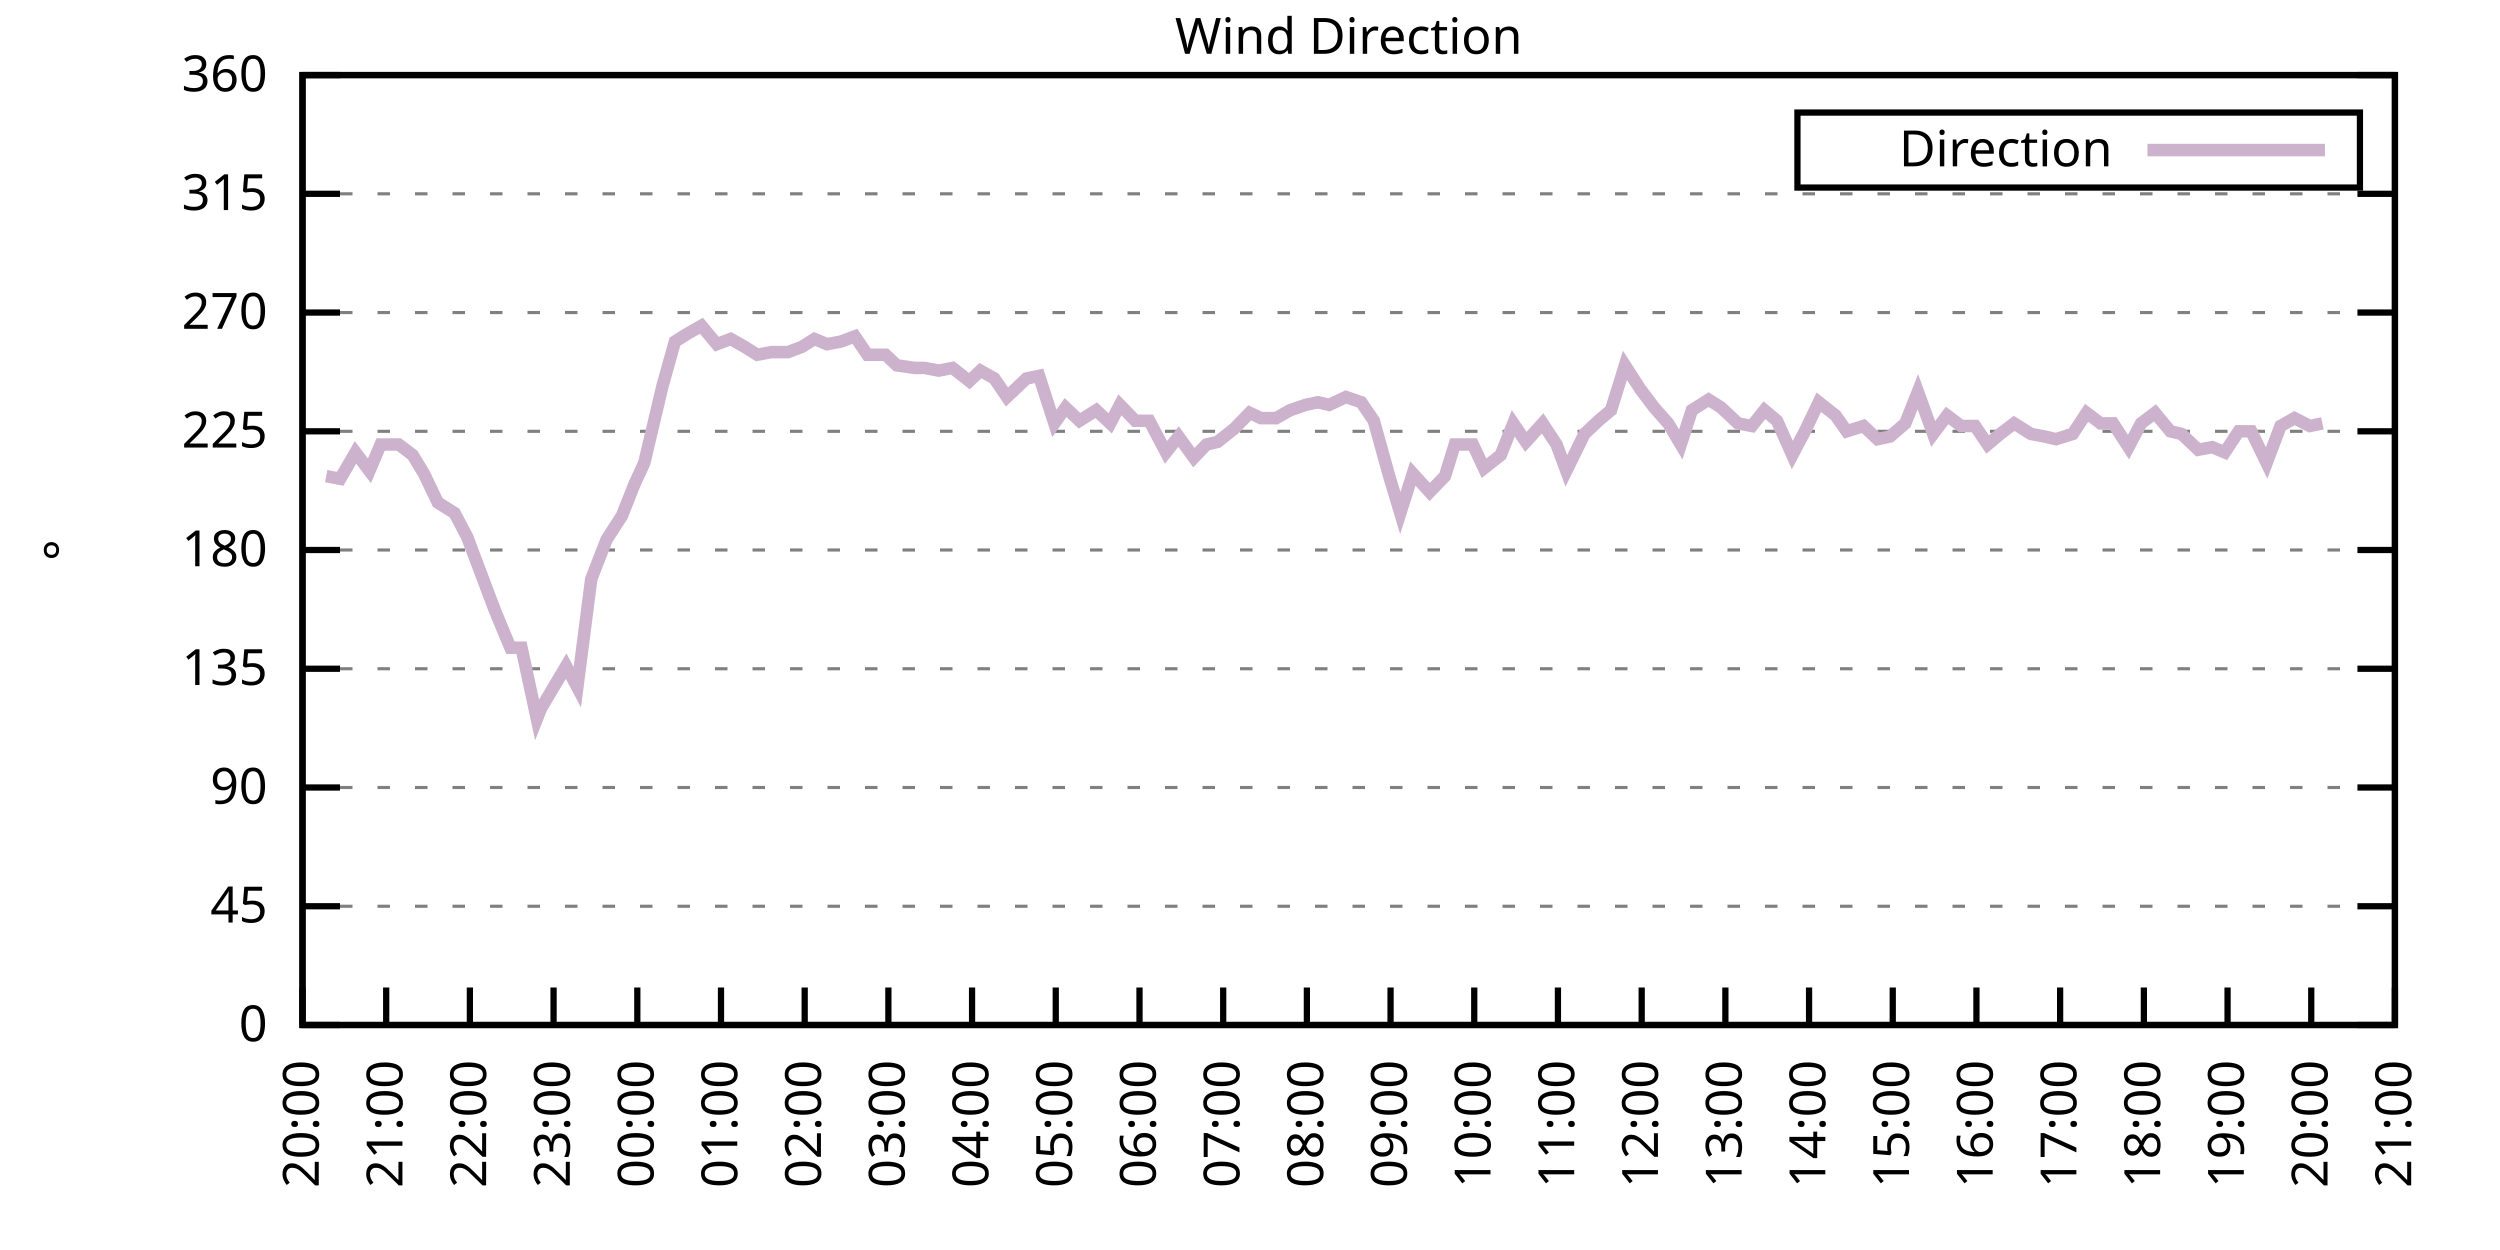
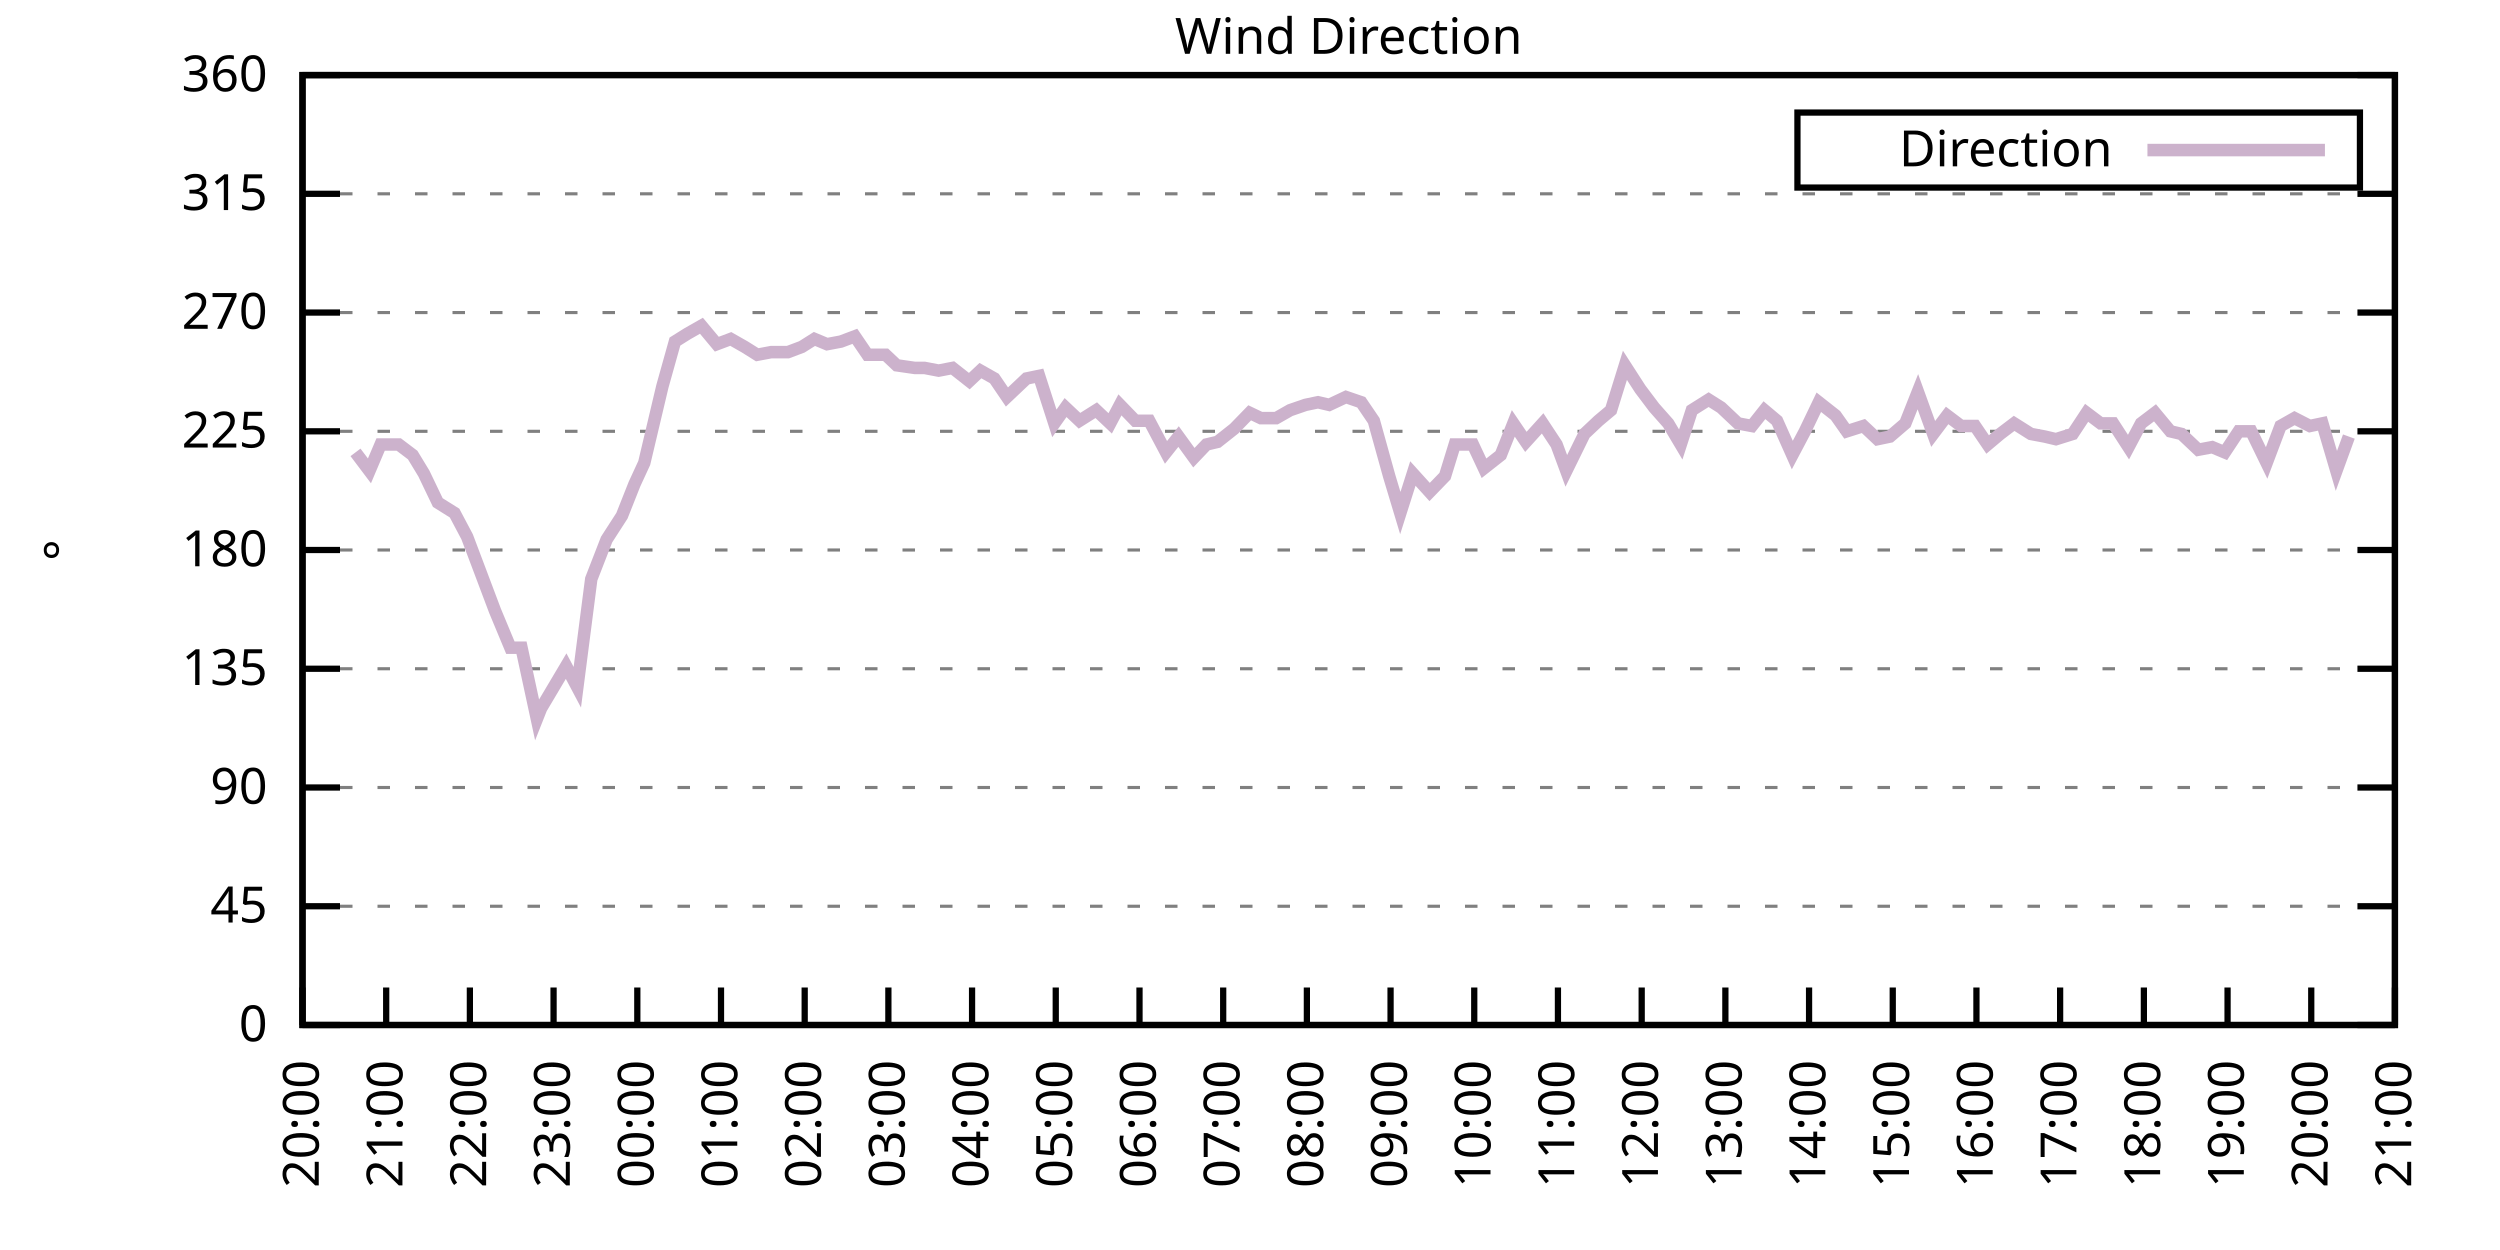
<svg xmlns="http://www.w3.org/2000/svg" xmlns:xlink="http://www.w3.org/1999/xlink" width="400" height="200" viewBox="0 0 400 200">
  <g id="gnuplot_canvas">
    <rect x="0" y="0" width="400" height="200" fill="none" />
    <defs>
      <circle id="gpDot" r="0.5" stroke-width="0.5" stroke="currentColor" />
      <path id="gpPt0" stroke-width="0.333" stroke="currentColor" d="M-1,0 h2 M0,-1 v2" />
      <path id="gpPt1" stroke-width="0.333" stroke="currentColor" d="M-1,-1 L1,1 M1,-1 L-1,1" />
      <path id="gpPt2" stroke-width="0.333" stroke="currentColor" d="M-1,0 L1,0 M0,-1 L0,1 M-1,-1 L1,1 M-1,1 L1,-1" />
      <rect id="gpPt3" stroke-width="0.333" stroke="currentColor" x="-1" y="-1" width="2" height="2" />
      <rect id="gpPt4" stroke-width="0.333" stroke="currentColor" fill="currentColor" x="-1" y="-1" width="2" height="2" />
      <circle id="gpPt5" stroke-width="0.333" stroke="currentColor" cx="0" cy="0" r="1" />
      <use xlink:href="#gpPt5" id="gpPt6" fill="currentColor" stroke="none" />
      <path id="gpPt7" stroke-width="0.333" stroke="currentColor" d="M0,-1.33 L-1.33,0.67 L1.33,0.67 z" />
      <use xlink:href="#gpPt7" id="gpPt8" fill="currentColor" stroke="none" />
      <use xlink:href="#gpPt7" id="gpPt9" stroke="currentColor" transform="rotate(180)" />
      <use xlink:href="#gpPt9" id="gpPt10" fill="currentColor" stroke="none" />
      <use xlink:href="#gpPt3" id="gpPt11" stroke="currentColor" transform="rotate(45)" />
      <use xlink:href="#gpPt11" id="gpPt12" fill="currentColor" stroke="none" />
      <path id="gpPt13" stroke-width="0.333" stroke="currentColor" d="M0,1.330 L1.265,0.411 L0.782,-1.067 L-0.782,-1.076 L-1.265,0.411 z" />
      <use xlink:href="#gpPt13" id="gpPt14" fill="currentColor" stroke="none" />
      <filter id="textbox" filterUnits="objectBoundingBox" x="0" y="0" height="1" width="1">
        <feFlood flood-color="white" flood-opacity="1" result="bgnd" />
        <feComposite in="SourceGraphic" in2="bgnd" operator="atop" />
      </filter>
      <filter id="greybox" filterUnits="objectBoundingBox" x="0" y="0" height="1" width="1">
        <feFlood flood-color="lightgrey" flood-opacity="1" result="grey" />
        <feComposite in="SourceGraphic" in2="grey" operator="atop" />
      </filter>
    </defs>
    <g fill="none" color="white" stroke="currentColor" stroke-width="1.00" stroke-linecap="butt" stroke-linejoin="miter">
</g>
    <g fill="none" color="black" stroke="currentColor" stroke-width="1.00" stroke-linecap="butt" stroke-linejoin="miter">
      <g stroke="none" shape-rendering="crispEdges">
        <polygon fill="rgb(255, 255, 255)" points="48.40,164.00 383.18,164.00 383.18,12.02 48.40,12.02 " />
      </g>
    </g>
    <g fill="none" color="black" stroke="currentColor" stroke-width="1.00" stroke-linecap="butt" stroke-linejoin="miter">
</g>
    <g fill="none" color="black" stroke="black" stroke-width="0.50" stroke-linecap="butt" stroke-linejoin="miter">
</g>
    <g fill="none" color="gray" stroke="currentColor" stroke-width="0.50" stroke-linecap="butt" stroke-linejoin="miter">
      <path stroke="gray" stroke-dasharray="2,4" class="gridline" d="M48.40,164.00 L383.19,164.00  " />
    </g>
    <g fill="none" color="gray" stroke="gray" stroke-width="1.00" stroke-linecap="butt" stroke-linejoin="miter">
</g>
    <g fill="none" color="black" stroke="currentColor" stroke-width="1.00" stroke-linecap="butt" stroke-linejoin="miter">
      <path stroke="black" d="M48.40,164.00 L54.40,164.00 M383.19,164.00 L377.19,164.00  " />
      <g transform="translate(42.80,166.60)" stroke="none" fill="black" font-family="Sans" font-size="8.00" text-anchor="end">
        <text>
          <tspan font-family="Sans"> 0</tspan>
        </text>
      </g>
    </g>
    <g fill="none" color="black" stroke="currentColor" stroke-width="1.00" stroke-linecap="butt" stroke-linejoin="miter">
</g>
    <g fill="none" color="black" stroke="black" stroke-width="0.50" stroke-linecap="butt" stroke-linejoin="miter">
</g>
    <g fill="none" color="gray" stroke="currentColor" stroke-width="0.50" stroke-linecap="butt" stroke-linejoin="miter">
      <path stroke="gray" stroke-dasharray="2,4" class="gridline" d="M48.40,145.00 L383.19,145.00  " />
    </g>
    <g fill="none" color="gray" stroke="gray" stroke-width="1.00" stroke-linecap="butt" stroke-linejoin="miter">
</g>
    <g fill="none" color="black" stroke="currentColor" stroke-width="1.00" stroke-linecap="butt" stroke-linejoin="miter">
      <path stroke="black" d="M48.40,145.00 L54.40,145.00 M383.19,145.00 L377.19,145.00  " />
      <g transform="translate(42.80,147.60)" stroke="none" fill="black" font-family="Sans" font-size="8.00" text-anchor="end">
        <text>
          <tspan font-family="Sans"> 45</tspan>
        </text>
      </g>
    </g>
    <g fill="none" color="black" stroke="currentColor" stroke-width="1.00" stroke-linecap="butt" stroke-linejoin="miter">
</g>
    <g fill="none" color="black" stroke="black" stroke-width="0.50" stroke-linecap="butt" stroke-linejoin="miter">
</g>
    <g fill="none" color="gray" stroke="currentColor" stroke-width="0.50" stroke-linecap="butt" stroke-linejoin="miter">
      <path stroke="gray" stroke-dasharray="2,4" class="gridline" d="M48.40,126.00 L383.19,126.00  " />
    </g>
    <g fill="none" color="gray" stroke="gray" stroke-width="1.00" stroke-linecap="butt" stroke-linejoin="miter">
</g>
    <g fill="none" color="black" stroke="currentColor" stroke-width="1.00" stroke-linecap="butt" stroke-linejoin="miter">
      <path stroke="black" d="M48.40,126.00 L54.40,126.00 M383.19,126.00 L377.19,126.00  " />
      <g transform="translate(42.80,128.60)" stroke="none" fill="black" font-family="Sans" font-size="8.00" text-anchor="end">
        <text>
          <tspan font-family="Sans"> 90</tspan>
        </text>
      </g>
    </g>
    <g fill="none" color="black" stroke="currentColor" stroke-width="1.00" stroke-linecap="butt" stroke-linejoin="miter">
</g>
    <g fill="none" color="black" stroke="black" stroke-width="0.50" stroke-linecap="butt" stroke-linejoin="miter">
</g>
    <g fill="none" color="gray" stroke="currentColor" stroke-width="0.50" stroke-linecap="butt" stroke-linejoin="miter">
      <path stroke="gray" stroke-dasharray="2,4" class="gridline" d="M48.40,107.00 L383.19,107.00  " />
    </g>
    <g fill="none" color="gray" stroke="gray" stroke-width="1.00" stroke-linecap="butt" stroke-linejoin="miter">
</g>
    <g fill="none" color="black" stroke="currentColor" stroke-width="1.00" stroke-linecap="butt" stroke-linejoin="miter">
      <path stroke="black" d="M48.40,107.00 L54.40,107.00 M383.19,107.00 L377.19,107.00  " />
      <g transform="translate(42.80,109.60)" stroke="none" fill="black" font-family="Sans" font-size="8.00" text-anchor="end">
        <text>
          <tspan font-family="Sans"> 135</tspan>
        </text>
      </g>
    </g>
    <g fill="none" color="black" stroke="currentColor" stroke-width="1.00" stroke-linecap="butt" stroke-linejoin="miter">
</g>
    <g fill="none" color="black" stroke="black" stroke-width="0.50" stroke-linecap="butt" stroke-linejoin="miter">
</g>
    <g fill="none" color="gray" stroke="currentColor" stroke-width="0.50" stroke-linecap="butt" stroke-linejoin="miter">
      <path stroke="gray" stroke-dasharray="2,4" class="gridline" d="M48.40,88.00 L383.19,88.00  " />
    </g>
    <g fill="none" color="gray" stroke="gray" stroke-width="1.00" stroke-linecap="butt" stroke-linejoin="miter">
</g>
    <g fill="none" color="black" stroke="currentColor" stroke-width="1.00" stroke-linecap="butt" stroke-linejoin="miter">
      <path stroke="black" d="M48.40,88.00 L54.40,88.00 M383.19,88.00 L377.19,88.00  " />
      <g transform="translate(42.80,90.60)" stroke="none" fill="black" font-family="Sans" font-size="8.00" text-anchor="end">
        <text>
          <tspan font-family="Sans"> 180</tspan>
        </text>
      </g>
    </g>
    <g fill="none" color="black" stroke="currentColor" stroke-width="1.00" stroke-linecap="butt" stroke-linejoin="miter">
</g>
    <g fill="none" color="black" stroke="black" stroke-width="0.50" stroke-linecap="butt" stroke-linejoin="miter">
</g>
    <g fill="none" color="gray" stroke="currentColor" stroke-width="0.50" stroke-linecap="butt" stroke-linejoin="miter">
      <path stroke="gray" stroke-dasharray="2,4" class="gridline" d="M48.40,69.01 L383.19,69.01  " />
    </g>
    <g fill="none" color="gray" stroke="gray" stroke-width="1.00" stroke-linecap="butt" stroke-linejoin="miter">
</g>
    <g fill="none" color="black" stroke="currentColor" stroke-width="1.00" stroke-linecap="butt" stroke-linejoin="miter">
      <path stroke="black" d="M48.40,69.01 L54.40,69.01 M383.19,69.01 L377.19,69.01  " />
      <g transform="translate(42.80,71.61)" stroke="none" fill="black" font-family="Sans" font-size="8.00" text-anchor="end">
        <text>
          <tspan font-family="Sans"> 225</tspan>
        </text>
      </g>
    </g>
    <g fill="none" color="black" stroke="currentColor" stroke-width="1.00" stroke-linecap="butt" stroke-linejoin="miter">
</g>
    <g fill="none" color="black" stroke="black" stroke-width="0.50" stroke-linecap="butt" stroke-linejoin="miter">
</g>
    <g fill="none" color="gray" stroke="currentColor" stroke-width="0.50" stroke-linecap="butt" stroke-linejoin="miter">
      <path stroke="gray" stroke-dasharray="2,4" class="gridline" d="M48.40,50.01 L383.19,50.01  " />
    </g>
    <g fill="none" color="gray" stroke="gray" stroke-width="1.00" stroke-linecap="butt" stroke-linejoin="miter">
</g>
    <g fill="none" color="black" stroke="currentColor" stroke-width="1.00" stroke-linecap="butt" stroke-linejoin="miter">
      <path stroke="black" d="M48.40,50.01 L54.40,50.01 M383.19,50.01 L377.19,50.01  " />
      <g transform="translate(42.80,52.61)" stroke="none" fill="black" font-family="Sans" font-size="8.00" text-anchor="end">
        <text>
          <tspan font-family="Sans"> 270</tspan>
        </text>
      </g>
    </g>
    <g fill="none" color="black" stroke="currentColor" stroke-width="1.00" stroke-linecap="butt" stroke-linejoin="miter">
</g>
    <g fill="none" color="black" stroke="black" stroke-width="0.50" stroke-linecap="butt" stroke-linejoin="miter">
</g>
    <g fill="none" color="gray" stroke="currentColor" stroke-width="0.50" stroke-linecap="butt" stroke-linejoin="miter">
      <path stroke="gray" stroke-dasharray="2,4" class="gridline" d="M48.40,31.01 L383.19,31.01  " />
    </g>
    <g fill="none" color="gray" stroke="gray" stroke-width="1.00" stroke-linecap="butt" stroke-linejoin="miter">
</g>
    <g fill="none" color="black" stroke="currentColor" stroke-width="1.00" stroke-linecap="butt" stroke-linejoin="miter">
      <path stroke="black" d="M48.40,31.01 L54.40,31.01 M383.19,31.01 L377.19,31.01  " />
      <g transform="translate(42.80,33.61)" stroke="none" fill="black" font-family="Sans" font-size="8.00" text-anchor="end">
        <text>
          <tspan font-family="Sans"> 315</tspan>
        </text>
      </g>
    </g>
    <g fill="none" color="black" stroke="currentColor" stroke-width="1.00" stroke-linecap="butt" stroke-linejoin="miter">
</g>
    <g fill="none" color="black" stroke="black" stroke-width="0.50" stroke-linecap="butt" stroke-linejoin="miter">
</g>
    <g fill="none" color="gray" stroke="currentColor" stroke-width="0.50" stroke-linecap="butt" stroke-linejoin="miter">
      <path stroke="gray" stroke-dasharray="2,4" class="gridline" d="M48.40,12.01 L383.19,12.01  " />
    </g>
    <g fill="none" color="gray" stroke="gray" stroke-width="1.00" stroke-linecap="butt" stroke-linejoin="miter">
</g>
    <g fill="none" color="black" stroke="currentColor" stroke-width="1.00" stroke-linecap="butt" stroke-linejoin="miter">
      <path stroke="black" d="M48.40,12.01 L54.40,12.01 M383.19,12.01 L377.19,12.01  " />
      <g transform="translate(42.80,14.61)" stroke="none" fill="black" font-family="Sans" font-size="8.00" text-anchor="end">
        <text>
          <tspan font-family="Sans"> 360</tspan>
        </text>
      </g>
    </g>
    <g fill="none" color="black" stroke="currentColor" stroke-width="1.00" stroke-linecap="butt" stroke-linejoin="miter">
      <path stroke="black" d="M48.40,164.00 L48.40,158.00  " />
      <g transform="translate(51.00,169.60) rotate(270.00)" stroke="none" fill="black" font-family="Sans" font-size="8.00" text-anchor="end">
        <text>
          <tspan font-family="Sans">20:00</tspan>
        </text>
      </g>
    </g>
    <g fill="none" color="black" stroke="currentColor" stroke-width="1.00" stroke-linecap="butt" stroke-linejoin="miter">
      <path stroke="black" d="M61.79,164.00 L61.79,158.00  " />
      <g transform="translate(64.39,169.60) rotate(270.00)" stroke="none" fill="black" font-family="Sans" font-size="8.00" text-anchor="end">
        <text>
          <tspan font-family="Sans">21:00</tspan>
        </text>
      </g>
    </g>
    <g fill="none" color="black" stroke="currentColor" stroke-width="1.00" stroke-linecap="butt" stroke-linejoin="miter">
      <path stroke="black" d="M75.18,164.00 L75.18,158.00  " />
      <g transform="translate(77.78,169.60) rotate(270.00)" stroke="none" fill="black" font-family="Sans" font-size="8.00" text-anchor="end">
        <text>
          <tspan font-family="Sans">22:00</tspan>
        </text>
      </g>
    </g>
    <g fill="none" color="black" stroke="currentColor" stroke-width="1.00" stroke-linecap="butt" stroke-linejoin="miter">
      <path stroke="black" d="M88.57,164.00 L88.57,158.00  " />
      <g transform="translate(91.17,169.60) rotate(270.00)" stroke="none" fill="black" font-family="Sans" font-size="8.00" text-anchor="end">
        <text>
          <tspan font-family="Sans">23:00</tspan>
        </text>
      </g>
    </g>
    <g fill="none" color="black" stroke="currentColor" stroke-width="1.00" stroke-linecap="butt" stroke-linejoin="miter">
      <path stroke="black" d="M101.97,164.00 L101.97,158.00  " />
      <g transform="translate(104.57,169.60) rotate(270.00)" stroke="none" fill="black" font-family="Sans" font-size="8.00" text-anchor="end">
        <text>
          <tspan font-family="Sans">00:00</tspan>
        </text>
      </g>
    </g>
    <g fill="none" color="black" stroke="currentColor" stroke-width="1.00" stroke-linecap="butt" stroke-linejoin="miter">
      <path stroke="black" d="M115.36,164.00 L115.36,158.00  " />
      <g transform="translate(117.96,169.60) rotate(270.00)" stroke="none" fill="black" font-family="Sans" font-size="8.00" text-anchor="end">
        <text>
          <tspan font-family="Sans">01:00</tspan>
        </text>
      </g>
    </g>
    <g fill="none" color="black" stroke="currentColor" stroke-width="1.00" stroke-linecap="butt" stroke-linejoin="miter">
      <path stroke="black" d="M128.75,164.00 L128.75,158.00  " />
      <g transform="translate(131.35,169.60) rotate(270.00)" stroke="none" fill="black" font-family="Sans" font-size="8.00" text-anchor="end">
        <text>
          <tspan font-family="Sans">02:00</tspan>
        </text>
      </g>
    </g>
    <g fill="none" color="black" stroke="currentColor" stroke-width="1.00" stroke-linecap="butt" stroke-linejoin="miter">
      <path stroke="black" d="M142.14,164.00 L142.14,158.00  " />
      <g transform="translate(144.74,169.60) rotate(270.00)" stroke="none" fill="black" font-family="Sans" font-size="8.00" text-anchor="end">
        <text>
          <tspan font-family="Sans">03:00</tspan>
        </text>
      </g>
    </g>
    <g fill="none" color="black" stroke="currentColor" stroke-width="1.00" stroke-linecap="butt" stroke-linejoin="miter">
      <path stroke="black" d="M155.53,164.00 L155.53,158.00  " />
      <g transform="translate(158.13,169.60) rotate(270.00)" stroke="none" fill="black" font-family="Sans" font-size="8.00" text-anchor="end">
        <text>
          <tspan font-family="Sans">04:00</tspan>
        </text>
      </g>
    </g>
    <g fill="none" color="black" stroke="currentColor" stroke-width="1.00" stroke-linecap="butt" stroke-linejoin="miter">
      <path stroke="black" d="M168.92,164.00 L168.92,158.00  " />
      <g transform="translate(171.52,169.60) rotate(270.00)" stroke="none" fill="black" font-family="Sans" font-size="8.00" text-anchor="end">
        <text>
          <tspan font-family="Sans">05:00</tspan>
        </text>
      </g>
    </g>
    <g fill="none" color="black" stroke="currentColor" stroke-width="1.00" stroke-linecap="butt" stroke-linejoin="miter">
      <path stroke="black" d="M182.32,164.00 L182.32,158.00  " />
      <g transform="translate(184.92,169.60) rotate(270.00)" stroke="none" fill="black" font-family="Sans" font-size="8.00" text-anchor="end">
        <text>
          <tspan font-family="Sans">06:00</tspan>
        </text>
      </g>
    </g>
    <g fill="none" color="black" stroke="currentColor" stroke-width="1.00" stroke-linecap="butt" stroke-linejoin="miter">
      <path stroke="black" d="M195.71,164.00 L195.71,158.00  " />
      <g transform="translate(198.31,169.60) rotate(270.00)" stroke="none" fill="black" font-family="Sans" font-size="8.00" text-anchor="end">
        <text>
          <tspan font-family="Sans">07:00</tspan>
        </text>
      </g>
    </g>
    <g fill="none" color="black" stroke="currentColor" stroke-width="1.00" stroke-linecap="butt" stroke-linejoin="miter">
      <path stroke="black" d="M209.10,164.00 L209.10,158.00  " />
      <g transform="translate(211.70,169.60) rotate(270.00)" stroke="none" fill="black" font-family="Sans" font-size="8.00" text-anchor="end">
        <text>
          <tspan font-family="Sans">08:00</tspan>
        </text>
      </g>
    </g>
    <g fill="none" color="black" stroke="currentColor" stroke-width="1.00" stroke-linecap="butt" stroke-linejoin="miter">
      <path stroke="black" d="M222.49,164.00 L222.49,158.00  " />
      <g transform="translate(225.09,169.60) rotate(270.00)" stroke="none" fill="black" font-family="Sans" font-size="8.00" text-anchor="end">
        <text>
          <tspan font-family="Sans">09:00</tspan>
        </text>
      </g>
    </g>
    <g fill="none" color="black" stroke="currentColor" stroke-width="1.00" stroke-linecap="butt" stroke-linejoin="miter">
      <path stroke="black" d="M235.88,164.00 L235.88,158.00  " />
      <g transform="translate(238.48,169.60) rotate(270.00)" stroke="none" fill="black" font-family="Sans" font-size="8.00" text-anchor="end">
        <text>
          <tspan font-family="Sans">10:00</tspan>
        </text>
      </g>
    </g>
    <g fill="none" color="black" stroke="currentColor" stroke-width="1.00" stroke-linecap="butt" stroke-linejoin="miter">
      <path stroke="black" d="M249.27,164.00 L249.27,158.00  " />
      <g transform="translate(251.87,169.60) rotate(270.00)" stroke="none" fill="black" font-family="Sans" font-size="8.00" text-anchor="end">
        <text>
          <tspan font-family="Sans">11:00</tspan>
        </text>
      </g>
    </g>
    <g fill="none" color="black" stroke="currentColor" stroke-width="1.00" stroke-linecap="butt" stroke-linejoin="miter">
      <path stroke="black" d="M262.67,164.00 L262.67,158.00  " />
      <g transform="translate(265.27,169.60) rotate(270.00)" stroke="none" fill="black" font-family="Sans" font-size="8.00" text-anchor="end">
        <text>
          <tspan font-family="Sans">12:00</tspan>
        </text>
      </g>
    </g>
    <g fill="none" color="black" stroke="currentColor" stroke-width="1.00" stroke-linecap="butt" stroke-linejoin="miter">
      <path stroke="black" d="M276.06,164.00 L276.06,158.00  " />
      <g transform="translate(278.66,169.60) rotate(270.00)" stroke="none" fill="black" font-family="Sans" font-size="8.00" text-anchor="end">
        <text>
          <tspan font-family="Sans">13:00</tspan>
        </text>
      </g>
    </g>
    <g fill="none" color="black" stroke="currentColor" stroke-width="1.00" stroke-linecap="butt" stroke-linejoin="miter">
      <path stroke="black" d="M289.45,164.00 L289.45,158.00  " />
      <g transform="translate(292.05,169.60) rotate(270.00)" stroke="none" fill="black" font-family="Sans" font-size="8.00" text-anchor="end">
        <text>
          <tspan font-family="Sans">14:00</tspan>
        </text>
      </g>
    </g>
    <g fill="none" color="black" stroke="currentColor" stroke-width="1.00" stroke-linecap="butt" stroke-linejoin="miter">
      <path stroke="black" d="M302.84,164.00 L302.84,158.00  " />
      <g transform="translate(305.44,169.60) rotate(270.00)" stroke="none" fill="black" font-family="Sans" font-size="8.00" text-anchor="end">
        <text>
          <tspan font-family="Sans">15:00</tspan>
        </text>
      </g>
    </g>
    <g fill="none" color="black" stroke="currentColor" stroke-width="1.00" stroke-linecap="butt" stroke-linejoin="miter">
      <path stroke="black" d="M316.23,164.00 L316.23,158.00  " />
      <g transform="translate(318.83,169.60) rotate(270.00)" stroke="none" fill="black" font-family="Sans" font-size="8.00" text-anchor="end">
        <text>
          <tspan font-family="Sans">16:00</tspan>
        </text>
      </g>
    </g>
    <g fill="none" color="black" stroke="currentColor" stroke-width="1.00" stroke-linecap="butt" stroke-linejoin="miter">
      <path stroke="black" d="M329.62,164.00 L329.62,158.00  " />
      <g transform="translate(332.22,169.60) rotate(270.00)" stroke="none" fill="black" font-family="Sans" font-size="8.00" text-anchor="end">
        <text>
          <tspan font-family="Sans">17:00</tspan>
        </text>
      </g>
    </g>
    <g fill="none" color="black" stroke="currentColor" stroke-width="1.00" stroke-linecap="butt" stroke-linejoin="miter">
      <path stroke="black" d="M343.02,164.00 L343.02,158.00  " />
      <g transform="translate(345.62,169.60) rotate(270.00)" stroke="none" fill="black" font-family="Sans" font-size="8.00" text-anchor="end">
        <text>
          <tspan font-family="Sans">18:00</tspan>
        </text>
      </g>
    </g>
    <g fill="none" color="black" stroke="currentColor" stroke-width="1.00" stroke-linecap="butt" stroke-linejoin="miter">
      <path stroke="black" d="M356.41,164.00 L356.41,158.00  " />
      <g transform="translate(359.01,169.60) rotate(270.00)" stroke="none" fill="black" font-family="Sans" font-size="8.00" text-anchor="end">
        <text>
          <tspan font-family="Sans">19:00</tspan>
        </text>
      </g>
    </g>
    <g fill="none" color="black" stroke="currentColor" stroke-width="1.00" stroke-linecap="butt" stroke-linejoin="miter">
      <path stroke="black" d="M369.80,164.00 L369.80,158.00  " />
      <g transform="translate(372.40,169.60) rotate(270.00)" stroke="none" fill="black" font-family="Sans" font-size="8.00" text-anchor="end">
        <text>
          <tspan font-family="Sans">20:00</tspan>
        </text>
      </g>
    </g>
    <g fill="none" color="black" stroke="currentColor" stroke-width="1.00" stroke-linecap="butt" stroke-linejoin="miter">
      <path stroke="black" d="M383.19,164.00 L383.19,158.00  " />
      <g transform="translate(385.79,169.60) rotate(270.00)" stroke="none" fill="black" font-family="Sans" font-size="8.00" text-anchor="end">
        <text>
          <tspan font-family="Sans">21:00</tspan>
        </text>
      </g>
    </g>
    <g fill="none" color="black" stroke="currentColor" stroke-width="1.00" stroke-linecap="butt" stroke-linejoin="miter">
</g>
    <g fill="none" color="black" stroke="currentColor" stroke-width="1.00" stroke-linecap="butt" stroke-linejoin="miter">
      <path stroke="black" d="M48.40,12.01 L48.40,164.00 L383.19,164.00 L383.19,12.01 L48.40,12.01 Z  " />
    </g>
    <g fill="none" color="black" stroke="currentColor" stroke-width="1.00" stroke-linecap="butt" stroke-linejoin="miter">
</g>
    <g fill="none" color="black" stroke="currentColor" stroke-width="1.00" stroke-linecap="butt" stroke-linejoin="miter">
      <path stroke="black" d="M287.59,30.01 L287.59,18.01 L377.59,18.01 L377.59,30.01 L287.59,30.01 Z  " />
    </g>
    <g id="Wind_direction_plot_1">
      <g fill="none" color="white" stroke="black" stroke-width="2.00" stroke-linecap="butt" stroke-linejoin="miter">
</g>
      <g fill="none" color="black" stroke="currentColor" stroke-width="2.00" stroke-linecap="butt" stroke-linejoin="miter">
        <g transform="translate(337.99,26.61)" stroke="none" fill="black" font-family="Sans" font-size="8.00" text-anchor="end">
          <text>
            <tspan font-family="Sans">Direction</tspan>
          </text>
        </g>
      </g>
      <g fill="none" color="black" stroke="currentColor" stroke-width="2.00" stroke-linecap="butt" stroke-linejoin="miter">
-         <path stroke="rgb(204, 178, 204)" d="M343.59,24.01 L371.99,24.01 M52.19,76.18 L54.43,76.61 L56.88,72.38 L59.11,75.34 L60.90,71.12 L63.80,71.12   L66.03,72.81 L67.82,75.76 L70.05,80.41 L72.73,82.09 L74.74,85.89 L76.97,91.80 L79.20,97.72 L81.66,103.63   L83.44,103.63 L85.90,115.03 L86.57,113.34 L90.58,106.58 L92.37,109.96 L94.60,92.65 L97.06,86.32 L99.51,82.52   L101.52,77.45 L103.08,74.07 L105.98,61.83 L107.99,54.65 L110.00,53.39 L112.23,52.12 L114.69,55.07 L116.92,54.23   L119.15,55.50 L121.16,56.76 L123.39,56.34 L126.07,56.34 L128.30,55.50 L130.31,54.23 L132.32,55.07 L134.55,54.65   L136.78,53.81 L138.79,56.76 L141.69,56.76 L143.48,58.45 L146.38,58.87 L147.94,58.87 L150.18,59.30 L152.41,58.87   L155.09,60.98 L156.87,59.30 L159.10,60.56 L161.11,63.52 L164.24,60.56 L166.25,60.14 L168.70,67.74 L170.49,65.21   L172.72,67.32 L175.40,65.63 L177.63,67.74 L179.19,64.78 L181.65,67.32 L183.88,67.32 L186.56,72.38 L188.57,69.85   L191.02,73.23 L193.03,71.12 L194.81,70.70 L197.49,68.58 L199.95,66.05 L201.73,66.90 L204.19,66.90 L206.42,65.63   L208.88,64.78 L210.88,64.36 L212.67,64.78 L215.35,63.52 L217.80,64.36 L219.81,67.32 L222.27,76.18 L224.05,82.09   L226.06,75.76 L228.74,78.72 L231.20,76.18 L232.76,71.12 L235.66,71.12 L237.44,74.92 L240.12,72.81 L242.13,67.74   L244.14,70.70 L246.82,67.74 L249.05,71.12 L250.61,75.34 L253.51,69.43 L255.75,67.32 L257.76,65.63 L259.99,58.45   L262.44,62.25 L264.67,65.21 L266.91,67.74 L268.92,71.12 L270.70,65.63 L273.38,63.94 L275.39,65.21 L278.07,67.74   L280.30,68.16 L282.31,65.63 L284.32,67.32 L286.77,72.81 L288.78,69.01 L291.01,64.36 L293.69,66.47 L295.48,69.01   L298.15,68.16 L300.39,70.27 L302.39,69.85 L304.85,67.74 L306.86,62.67 L309.31,69.43 L311.54,66.47 L313.78,68.16   L316.01,68.16 L318.02,71.12 L320.03,69.43 L322.26,67.74 L324.94,69.43 L327.17,69.85 L328.95,70.27 L331.63,69.43   L333.86,66.05 L336.10,67.74 L338.10,67.74 L340.56,71.54 L342.57,67.74 L344.80,66.05 L347.26,69.01 L349.04,69.43   L351.72,71.96 L353.95,71.54 L355.96,72.38 L358.19,69.01 L360.20,69.01 L362.66,74.07 L364.89,68.16 L367.12,66.90   L369.58,68.16 L371.58,67.74  " />
+         <path stroke="rgb(204, 178, 204)" d="M343.59,24.01 L371.99,24.01 M56.88,72.38 L59.11,75.34 L60.90,71.12 L63.80,71.12 L66.03,72.81 L67.82,75.76   L70.05,80.41 L72.73,82.09 L74.74,85.89 L76.97,91.80 L79.20,97.72 L81.66,103.63 L83.44,103.63 L85.90,115.03   L86.57,113.34 L90.58,106.58 L92.37,109.96 L94.60,92.65 L97.06,86.32 L99.51,82.52 L101.52,77.45 L103.08,74.07   L105.98,61.83 L107.99,54.65 L110.00,53.39 L112.23,52.12 L114.69,55.07 L116.92,54.23 L119.15,55.50 L121.16,56.76   L123.39,56.34 L126.07,56.34 L128.30,55.50 L130.31,54.23 L132.32,55.07 L134.55,54.65 L136.78,53.81 L138.79,56.76   L141.69,56.76 L143.48,58.45 L146.38,58.87 L147.94,58.87 L150.18,59.30 L152.41,58.87 L155.09,60.98 L156.87,59.30   L159.10,60.56 L161.11,63.52 L164.24,60.56 L166.25,60.14 L168.70,67.74 L170.49,65.21 L172.72,67.32 L175.40,65.63   L177.63,67.74 L179.19,64.78 L181.65,67.32 L183.88,67.32 L186.56,72.38 L188.57,69.85 L191.02,73.23 L193.03,71.12   L194.81,70.70 L197.49,68.58 L199.95,66.05 L201.73,66.90 L204.19,66.90 L206.42,65.63 L208.88,64.78 L210.88,64.36   L212.67,64.78 L215.35,63.52 L217.80,64.36 L219.81,67.32 L222.27,76.18 L224.05,82.09 L226.06,75.76 L228.74,78.72   L231.20,76.18 L232.76,71.12 L235.66,71.12 L237.44,74.92 L240.12,72.81 L242.13,67.74 L244.14,70.70 L246.82,67.74   L249.05,71.12 L250.61,75.34 L253.51,69.43 L255.75,67.32 L257.76,65.63 L259.99,58.45 L262.44,62.25 L264.67,65.21   L266.91,67.74 L268.92,71.12 L270.70,65.63 L273.38,63.94 L275.39,65.21 L278.07,67.74 L280.30,68.16 L282.31,65.63   L284.32,67.32 L286.77,72.81 L288.78,69.01 L291.01,64.36 L293.69,66.47 L295.48,69.01 L298.15,68.16 L300.39,70.27   L302.39,69.85 L304.85,67.74 L306.86,62.67 L309.31,69.43 L311.54,66.47 L313.78,68.16 L316.01,68.16 L318.02,71.12   L320.03,69.43 L322.26,67.74 L324.94,69.43 L327.17,69.85 L328.95,70.27 L331.63,69.43 L333.86,66.05 L336.10,67.74   L338.10,67.74 L340.56,71.54 L342.57,67.74 L344.80,66.05 L347.26,69.01 L349.04,69.43 L351.72,71.96 L353.95,71.54   L355.96,72.38 L358.19,69.01 L360.20,69.01 L362.66,74.07 L364.89,68.16 L367.12,66.90 L369.58,68.16 L371.58,67.74   L373.82,75.34 L375.82,69.85  " />
      </g>
    </g>
    <g fill="none" color="black" stroke="currentColor" stroke-width="2.00" stroke-linecap="butt" stroke-linejoin="miter">
</g>
    <g fill="none" color="black" stroke="black" stroke-width="1.00" stroke-linecap="butt" stroke-linejoin="miter">
</g>
    <g fill="none" color="black" stroke="currentColor" stroke-width="1.00" stroke-linecap="butt" stroke-linejoin="miter">
      <path stroke="black" d="M48.40,12.01 L48.40,164.00 L383.19,164.00 L383.19,12.01 L48.40,12.01 Z  " />
      <g transform="translate(12.80,88.01) rotate(270.00)" stroke="none" fill="black" font-family="Sans" font-size="8.00" text-anchor="middle">
        <text>
          <tspan font-family="Sans">°</tspan>
        </text>
      </g>
    </g>
    <g fill="none" color="black" stroke="currentColor" stroke-width="1.00" stroke-linecap="butt" stroke-linejoin="miter">
</g>
    <g fill="none" color="black" stroke="currentColor" stroke-width="1.00" stroke-linecap="butt" stroke-linejoin="miter">
      <g transform="translate(215.79,8.61)" stroke="none" fill="black" font-family="Sans" font-size="8.00" text-anchor="middle">
        <text>
          <tspan font-family="Sans">Wind Direction</tspan>
        </text>
      </g>
    </g>
    <g fill="none" color="black" stroke="currentColor" stroke-width="1.00" stroke-linecap="butt" stroke-linejoin="miter">
</g>
  </g>
</svg>
